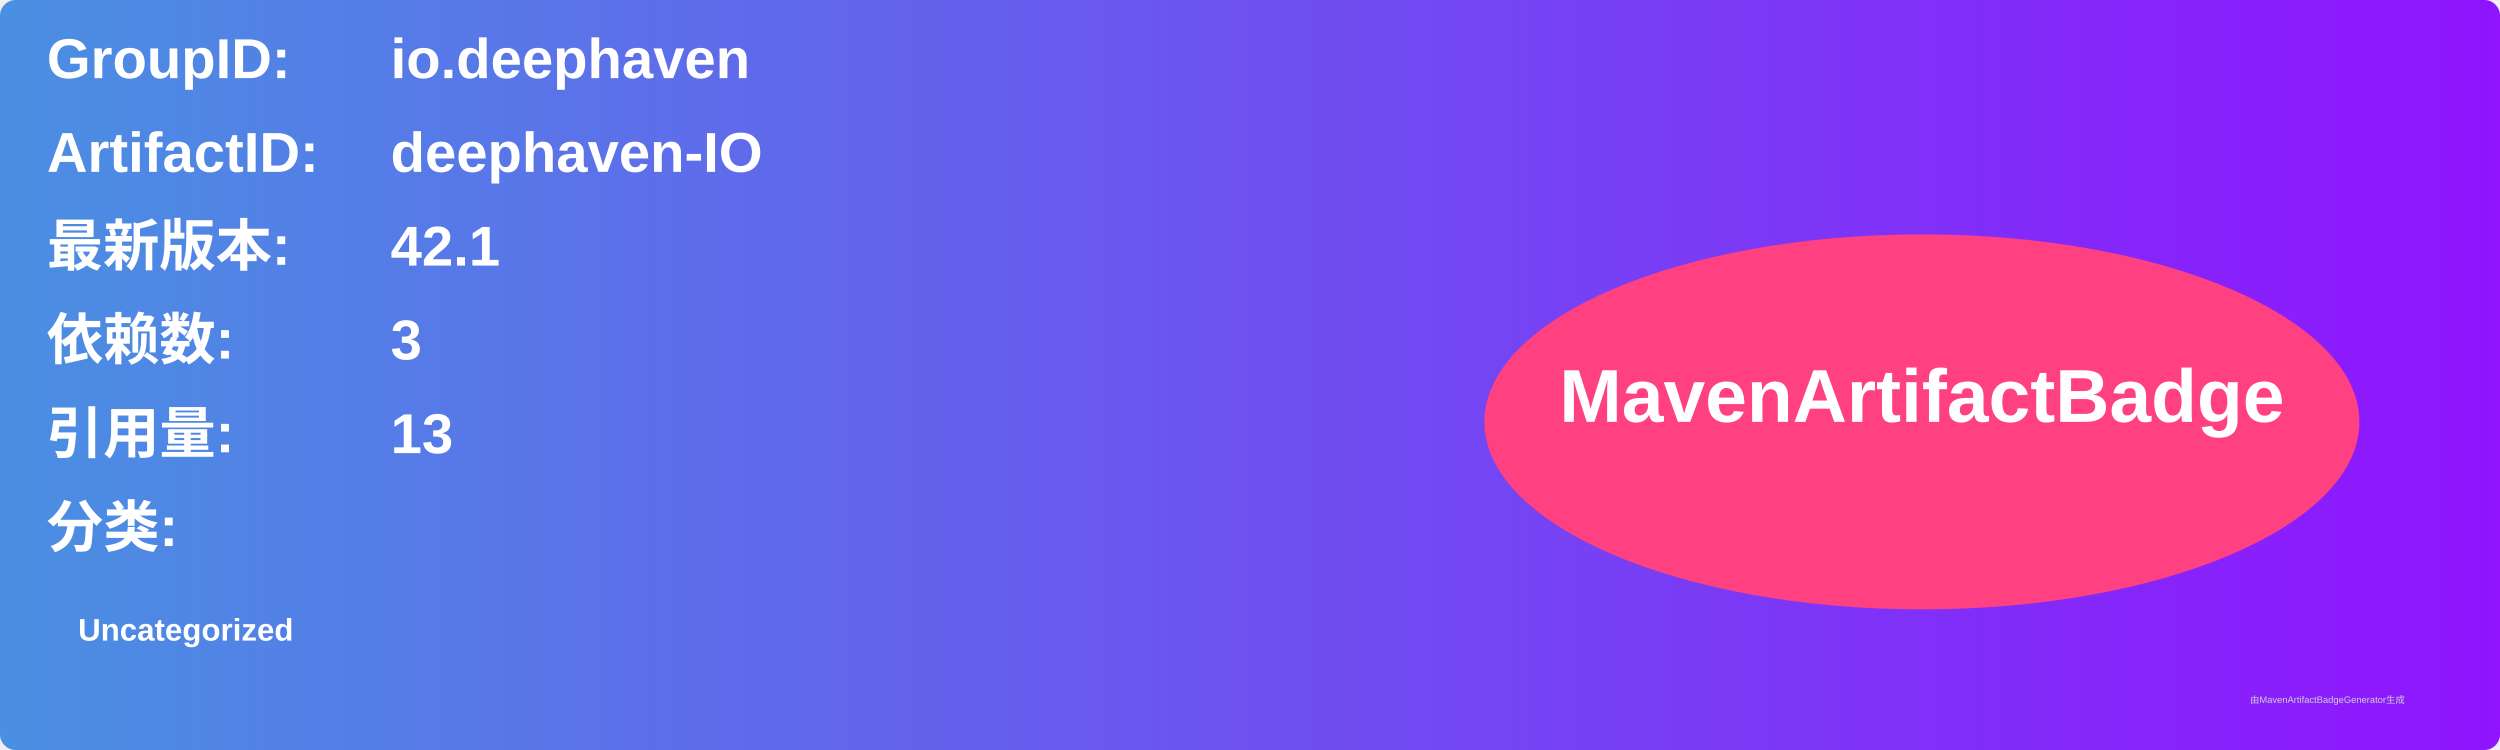
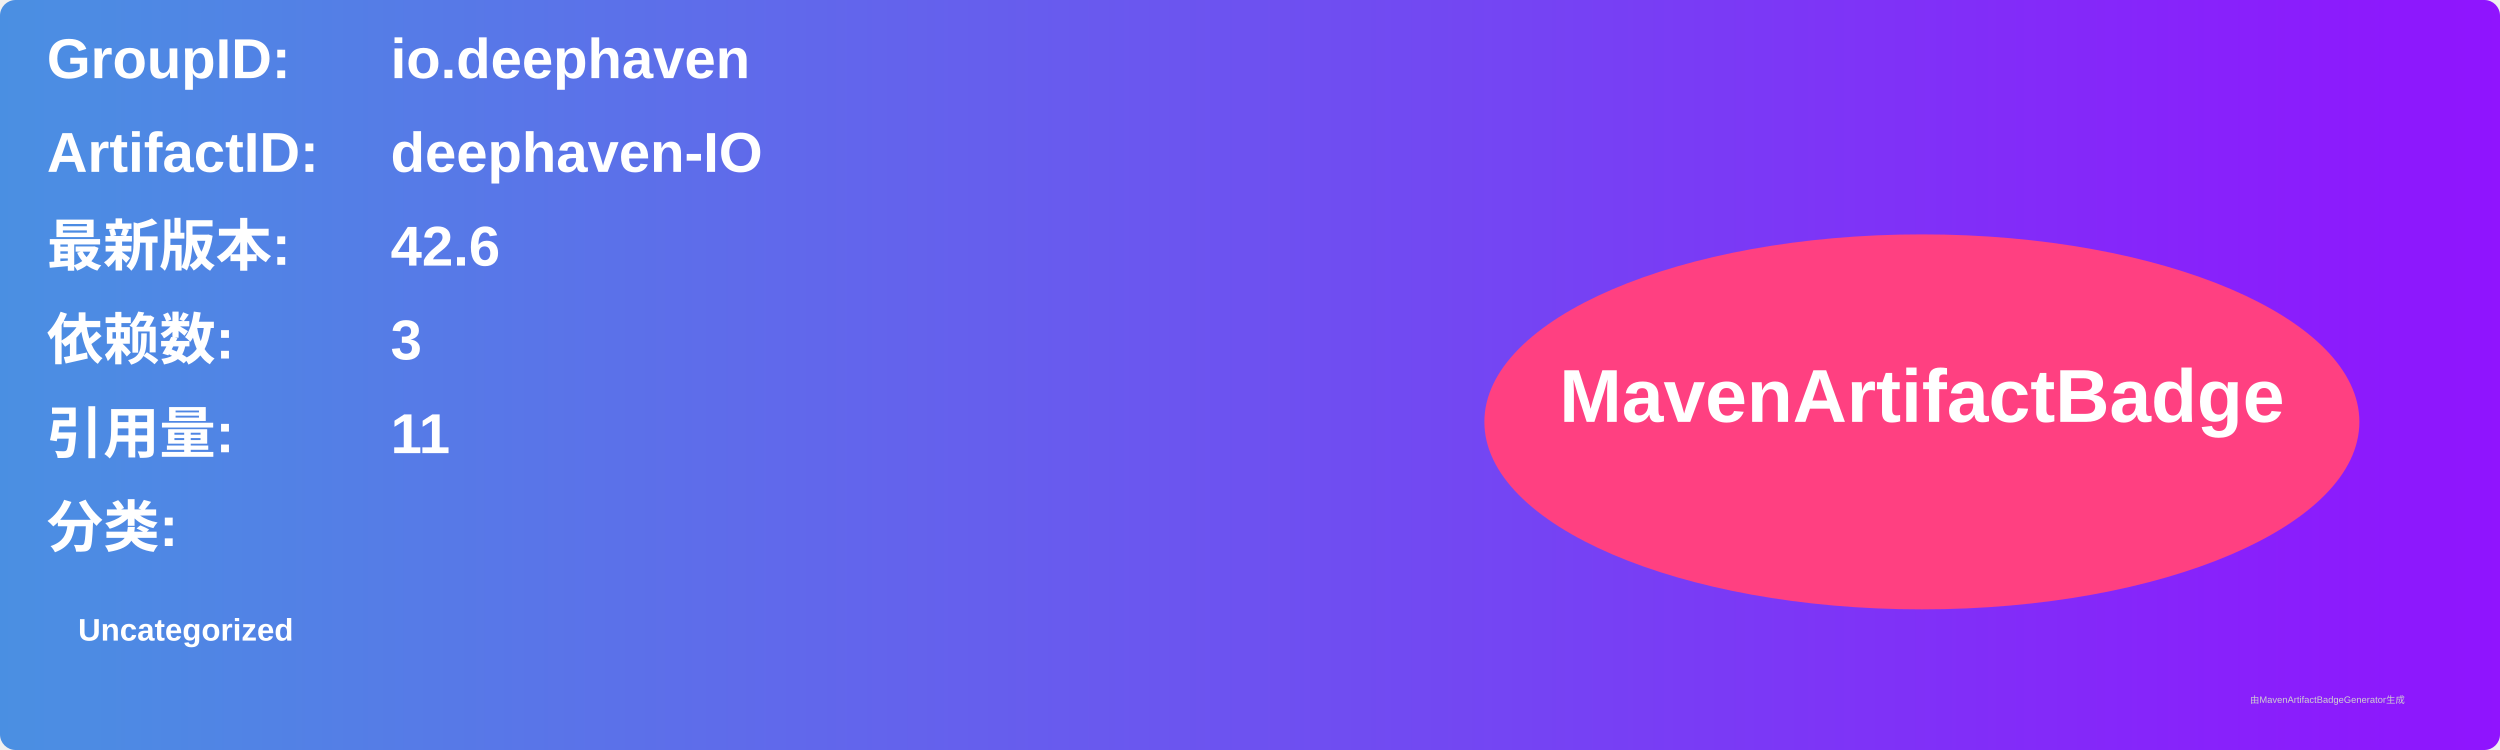
<svg xmlns="http://www.w3.org/2000/svg" width="800" height="240" viewBox="0 0 800 240">
  <linearGradient id="grad" x1="0%" y1="0%" x2="100%" y2="0%">
    <stop offset="0%" stop-color="#4a90e2" />
    <stop offset="100%" stop-color="#9013fe" />
  </linearGradient>
  <rect width="100%" height="100%" rx="5" ry="5" fill="url(#grad)" />
  <g transform="translate(15, 15)">
    <text x="0" y="10" font-family="Arial" font-size="18" fill="white" font-weight="bold" width="260">GroupID:</text>
    <text x="110" y="10" font-family="Arial" font-size="18" fill="white" font-weight="bold" width="460">io.deephaven</text>
    <text x="0" y="40" font-family="Arial" font-size="18" fill="white" font-weight="bold" width="260">ArtifactID:</text>
    <text x="110" y="40" font-family="Arial" font-size="18" fill="white" font-weight="bold" width="460">deephaven-IO</text>
    <text x="0" y="70" font-family="Arial" font-size="18" fill="white" font-weight="bold">最新版本:</text>
    <text x="110" y="70" font-family="Arial" font-size="18" fill="white" font-weight="bold">
-       <tspan font-weight="bold">42.1</tspan>
+       <tspan font-weight="bold">42.6</tspan>
    </text>
    <text x="0" y="100" font-family="Arial" font-size="18" fill="white" font-weight="bold">依赖数: </text>
    <text x="110" y="100" font-family="Arial" font-size="18" fill="white">
      <tspan font-weight="bold">3</tspan>
    </text>
    <text x="0" y="130" font-family="Arial" font-size="18" fill="white" font-weight="bold">引用量: </text>
    <text x="110" y="130" font-family="Arial" font-size="18" fill="white">
-       <tspan font-weight="bold">13</tspan>
+       <tspan font-weight="bold">11</tspan>
    </text>
    <text x="0" y="160" font-family="Arial" font-size="18" fill="white" font-weight="bold">分类:</text>
    <text x="10" y="190" font-family="Arial" font-size="10" fill="white">
      <tspan font-weight="bold">Uncategorized</tspan>
    </text>
    <ellipse cx="600" cy="120" rx="140" ry="60" fill="#ff4081" />
    <text x="600" y="120" text-anchor="middle" font-family="Arial" font-size="24" fill="white" font-weight="bold">MavenArtifactBadge</text>
  </g>
  <text x="720" y="225" font-family="Arial" font-size="3" fill="#d0d0d0">由MavenArtifactBadgeGenerator生成</text>
</svg>
